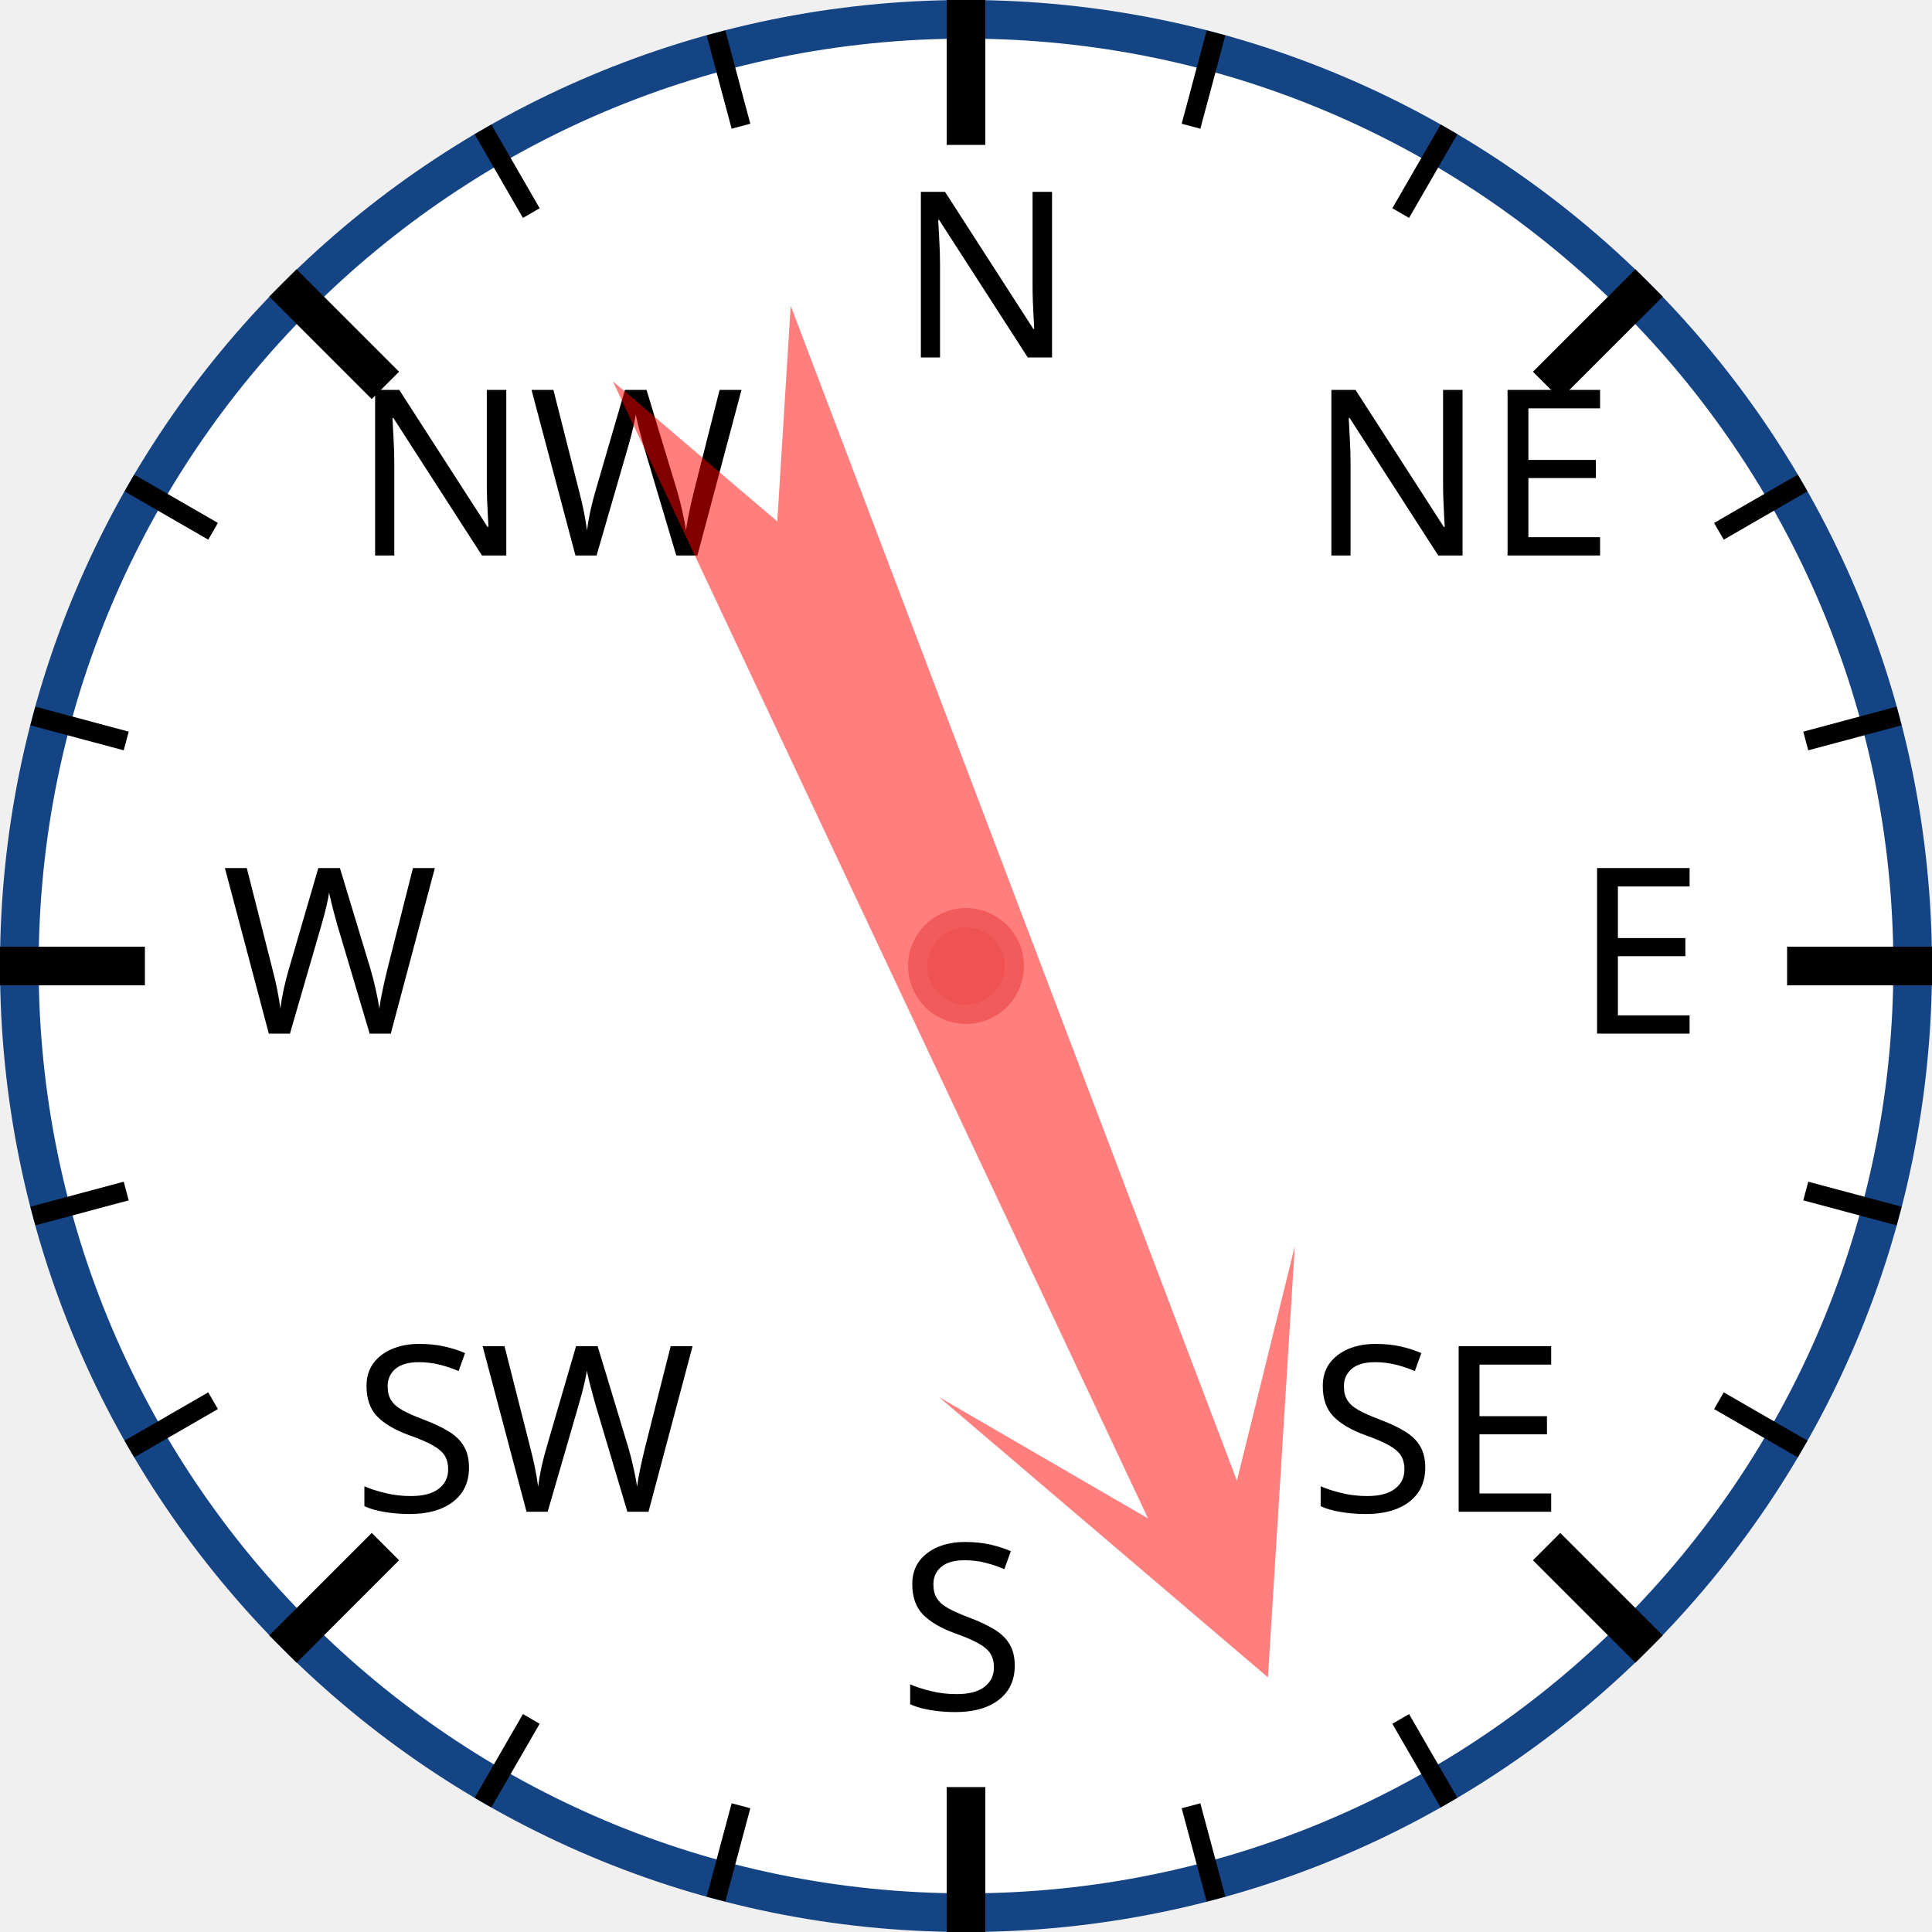
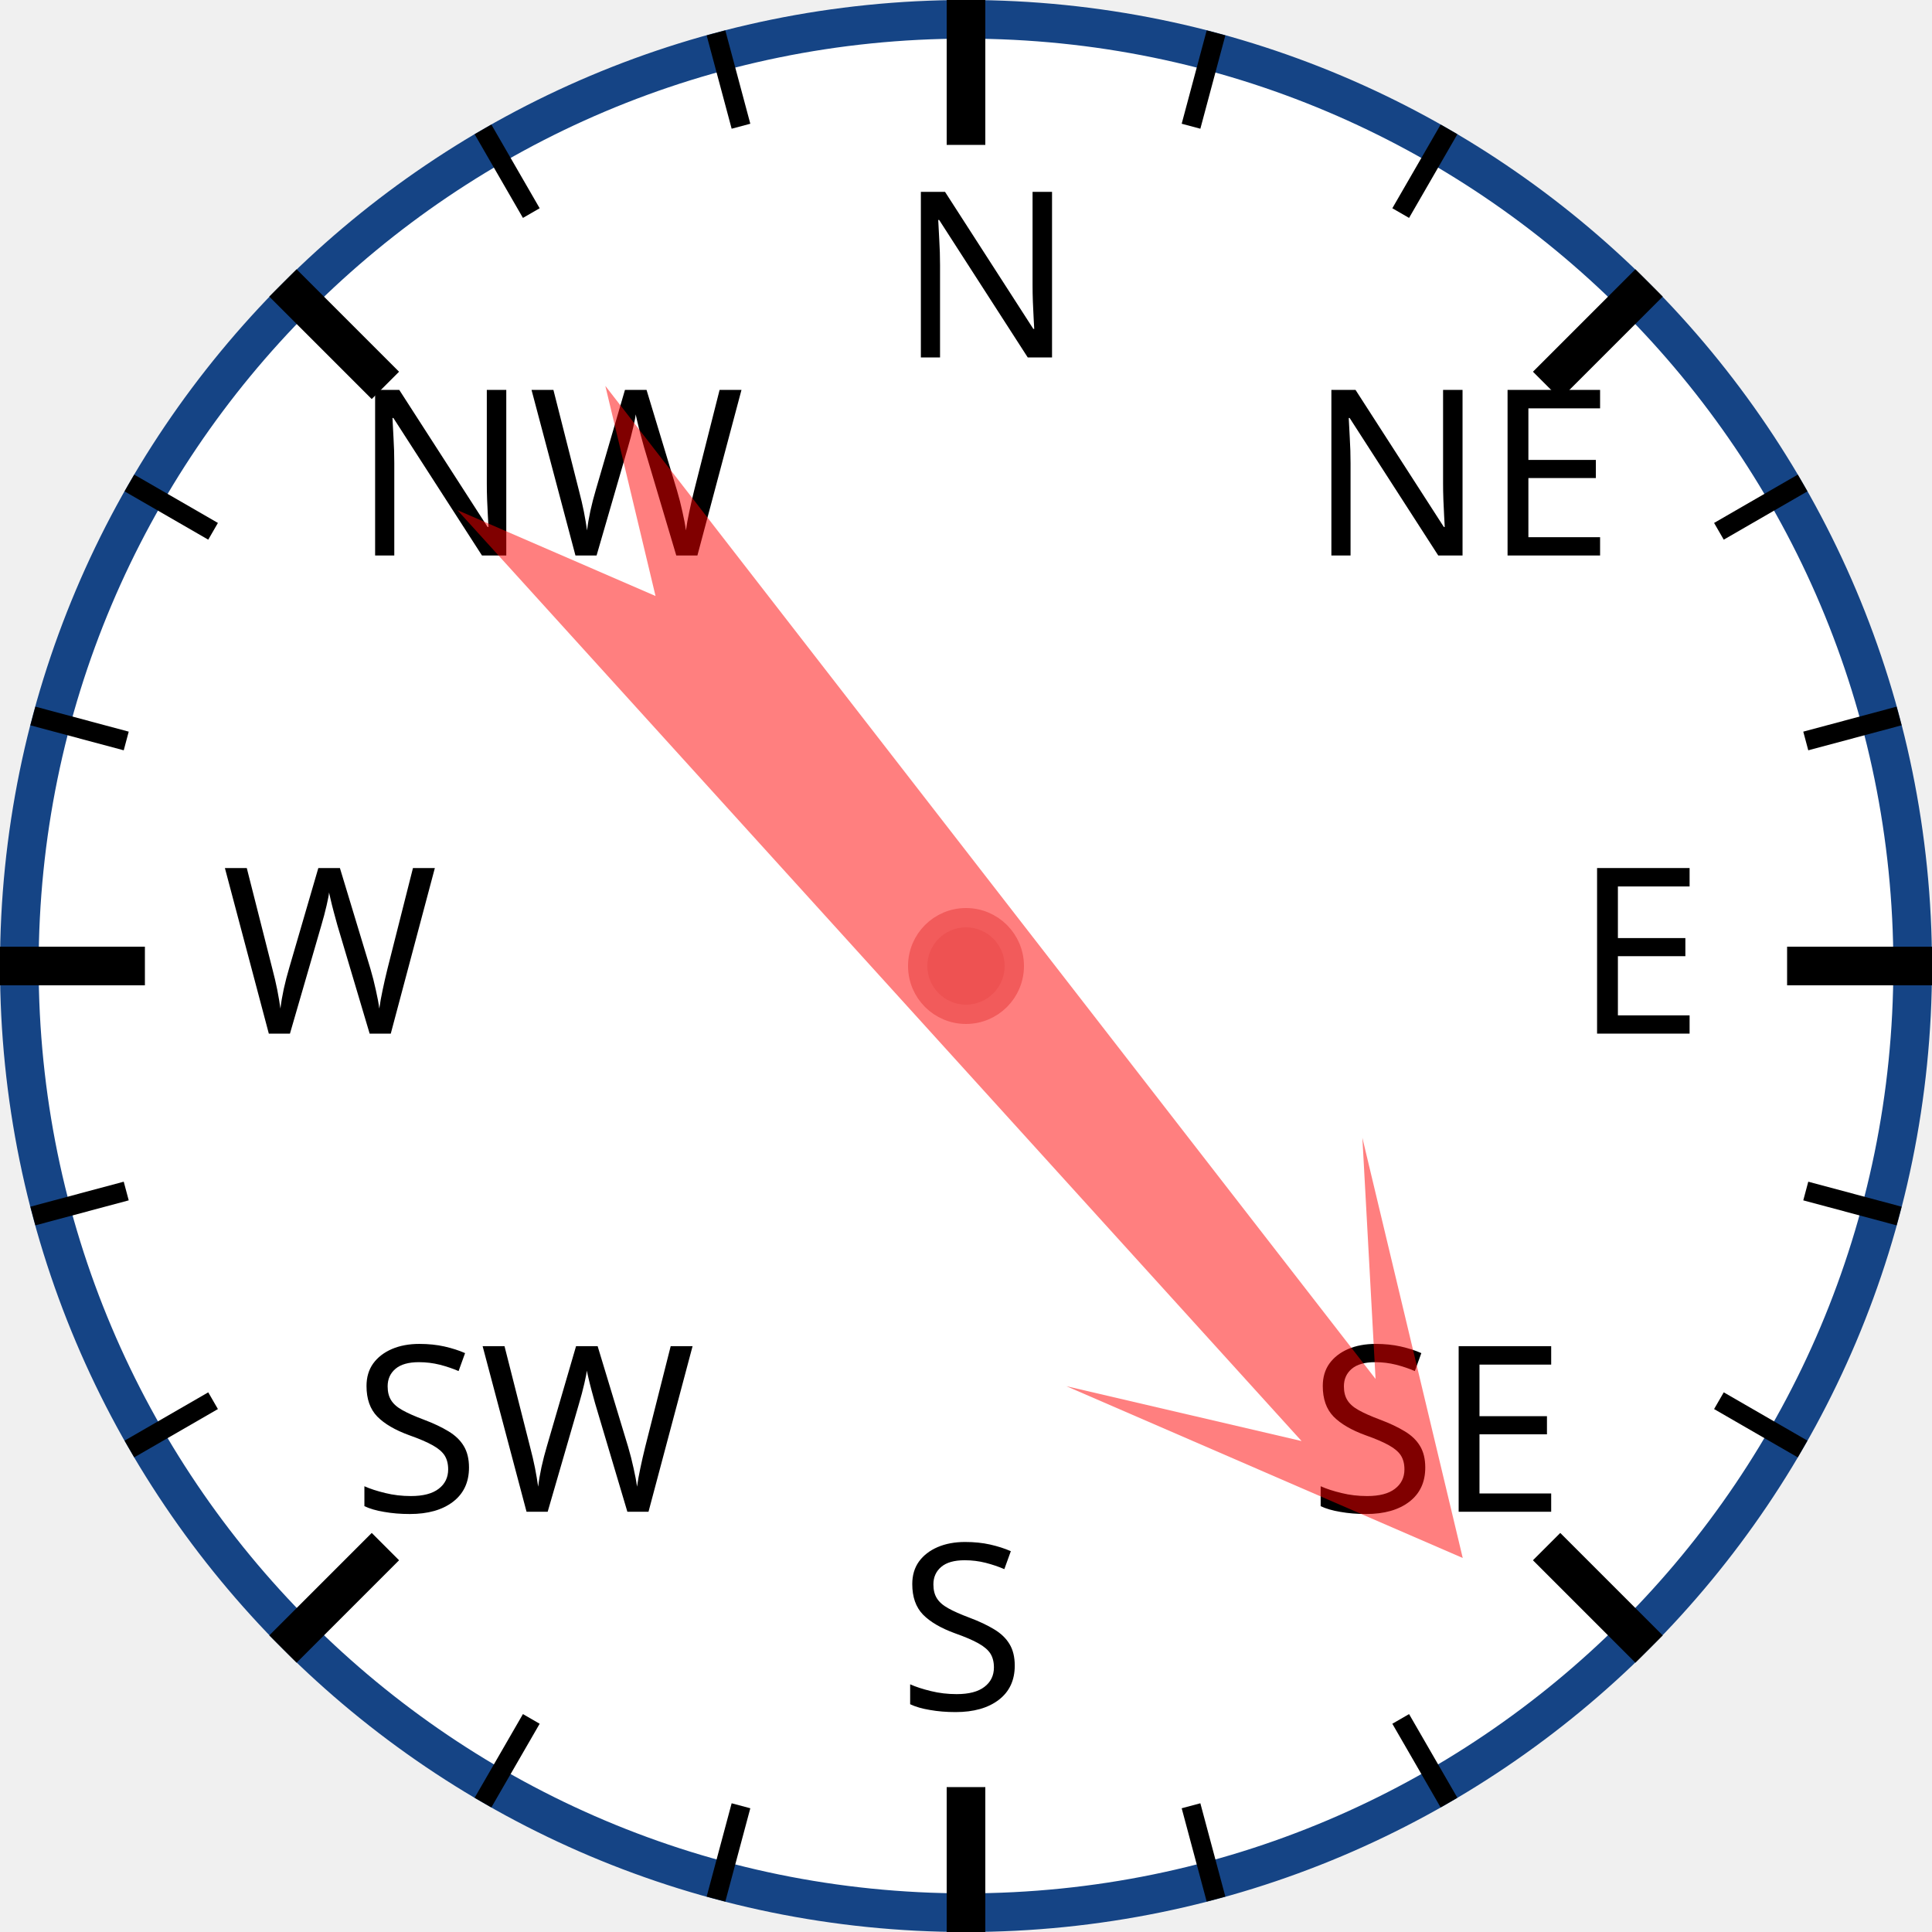
<svg xmlns="http://www.w3.org/2000/svg" width="120px" height="120px" viewBox="0 0 200 200">
  <circle cx="100" cy="100" r="98" style="fill: white; stroke: #154485; stroke-width: 4;" />
  <text x="93.0" y="37.0" style="font-family: sans-serif; font-size: 18pt;">N</text>
  <line x1="100.0" y1="0.0" x2="100.0" y2="15.0" style="stroke: black; stroke-width: 4;" />
  <line x1="74.118" y1="3.407" x2="76.706" y2="13.067" style="stroke: black; stroke-width: 2;" />
  <line x1="50" y1="13.397" x2="55" y2="22.058" style="stroke: black; stroke-width: 2;" />
  <text x="36.503" y="57.503" style="font-family: sans-serif; font-size: 18pt;">NW</text>
  <line x1="29.289" y1="29.289" x2="39.896" y2="39.896" style="stroke: black; stroke-width: 4;" />
  <line x1="13.397" y1="50" x2="22.058" y2="55" style="stroke: black; stroke-width: 2;" />
  <line x1="3.407" y1="74.118" x2="13.067" y2="76.706" style="stroke: black; stroke-width: 2;" />
  <text x="23.0" y="107.0" style="font-family: sans-serif; font-size: 18pt;">W</text>
  <line x1="0.0" y1="100.0" x2="15.0" y2="100.0" style="stroke: black; stroke-width: 4;" />
  <line x1="3.407" y1="125.882" x2="13.067" y2="123.294" style="stroke: black; stroke-width: 2;" />
  <line x1="13.397" y1="150" x2="22.058" y2="145" style="stroke: black; stroke-width: 2;" />
  <text x="36.503" y="156.497" style="font-family: sans-serif; font-size: 18pt;">SW</text>
  <line x1="29.289" y1="170.711" x2="39.896" y2="160.104" style="stroke: black; stroke-width: 4;" />
  <line x1="50" y1="186.603" x2="55" y2="177.942" style="stroke: black; stroke-width: 2;" />
  <line x1="74.118" y1="196.593" x2="76.706" y2="186.933" style="stroke: black; stroke-width: 2;" />
  <text x="93" y="177.0" style="font-family: sans-serif; font-size: 18pt;">S</text>
  <line x1="100" y1="200.0" x2="100" y2="185.0" style="stroke: black; stroke-width: 4;" />
  <line x1="125.882" y1="196.593" x2="123.294" y2="186.933" style="stroke: black; stroke-width: 2;" />
  <line x1="150.0" y1="186.603" x2="145.0" y2="177.942" style="stroke: black; stroke-width: 2;" />
  <text x="135.497" y="156.497" style="font-family: sans-serif; font-size: 18pt;">SE</text>
  <line x1="170.711" y1="170.711" x2="160.104" y2="160.104" style="stroke: black; stroke-width: 4;" />
  <line x1="186.603" y1="150" x2="177.942" y2="145" style="stroke: black; stroke-width: 2;" />
  <line x1="196.593" y1="125.882" x2="186.933" y2="123.294" style="stroke: black; stroke-width: 2;" />
  <text x="163.0" y="107" style="font-family: sans-serif; font-size: 18pt;">E</text>
  <line x1="200.0" y1="100" x2="185.0" y2="100" style="stroke: black; stroke-width: 4;" />
  <line x1="196.593" y1="74.118" x2="186.933" y2="76.706" style="stroke: black; stroke-width: 2;" />
  <line x1="186.603" y1="50" x2="177.942" y2="55" style="stroke: black; stroke-width: 2;" />
  <text x="135.497" y="57.503" style="font-family: sans-serif; font-size: 18pt;">NE</text>
  <line x1="170.711" y1="29.289" x2="160.104" y2="39.896" style="stroke: black; stroke-width: 4;" />
  <line x1="150" y1="13.397" x2="145" y2="22.058" style="stroke: black; stroke-width: 2;" />
  <line x1="125.882" y1="3.407" x2="123.294" y2="13.067" style="stroke: black; stroke-width: 2;" />
-   <polygon points="100 20 120 60 105 40 110 170 100 150 90 170 95 40 80 60" style="fill: red; fill-opacity: 0.5;" transform="rotate(157,100,100)" />
+   <polygon points="100 20 120 60 105 40 110 170 100 150 90 170 95 40 80 60" style="fill: red; fill-opacity: 0.5;" transform="rotate(140,100,100)" />
  <circle cx="100" cy="100" r="5" style="fill: #EE5252; stroke: #F25B5B; stroke-width: 2;" />
</svg>
